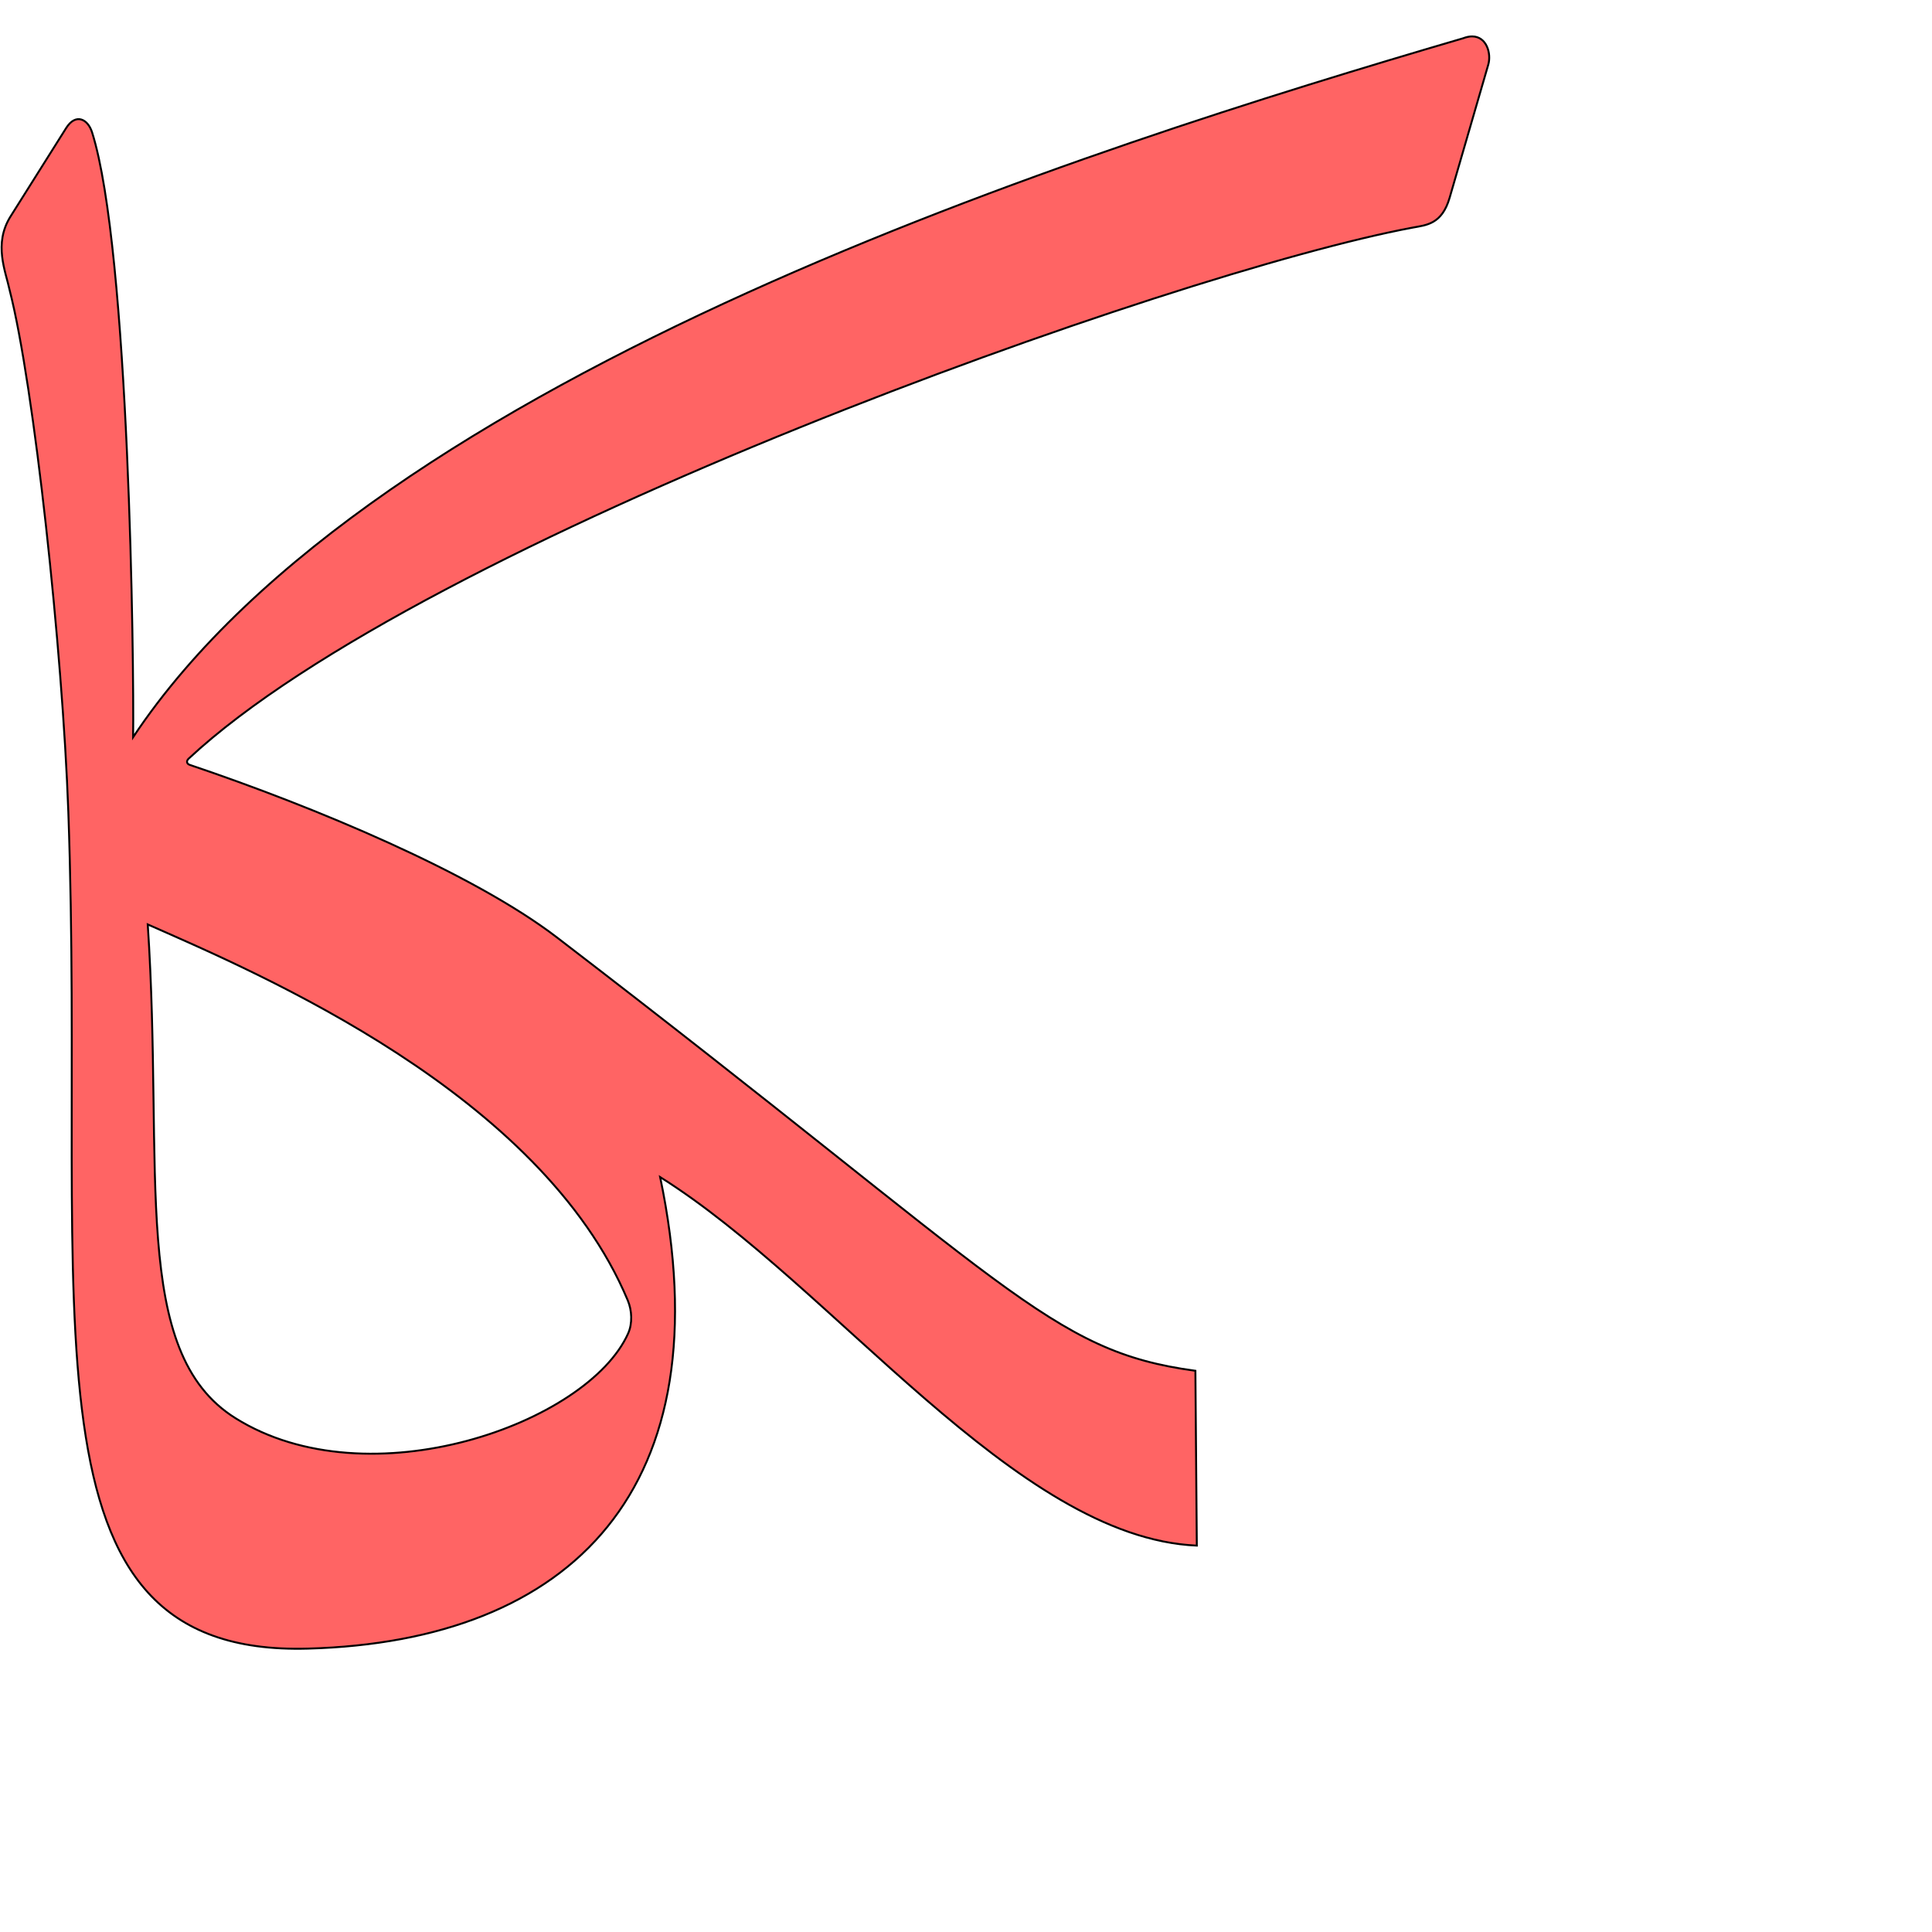
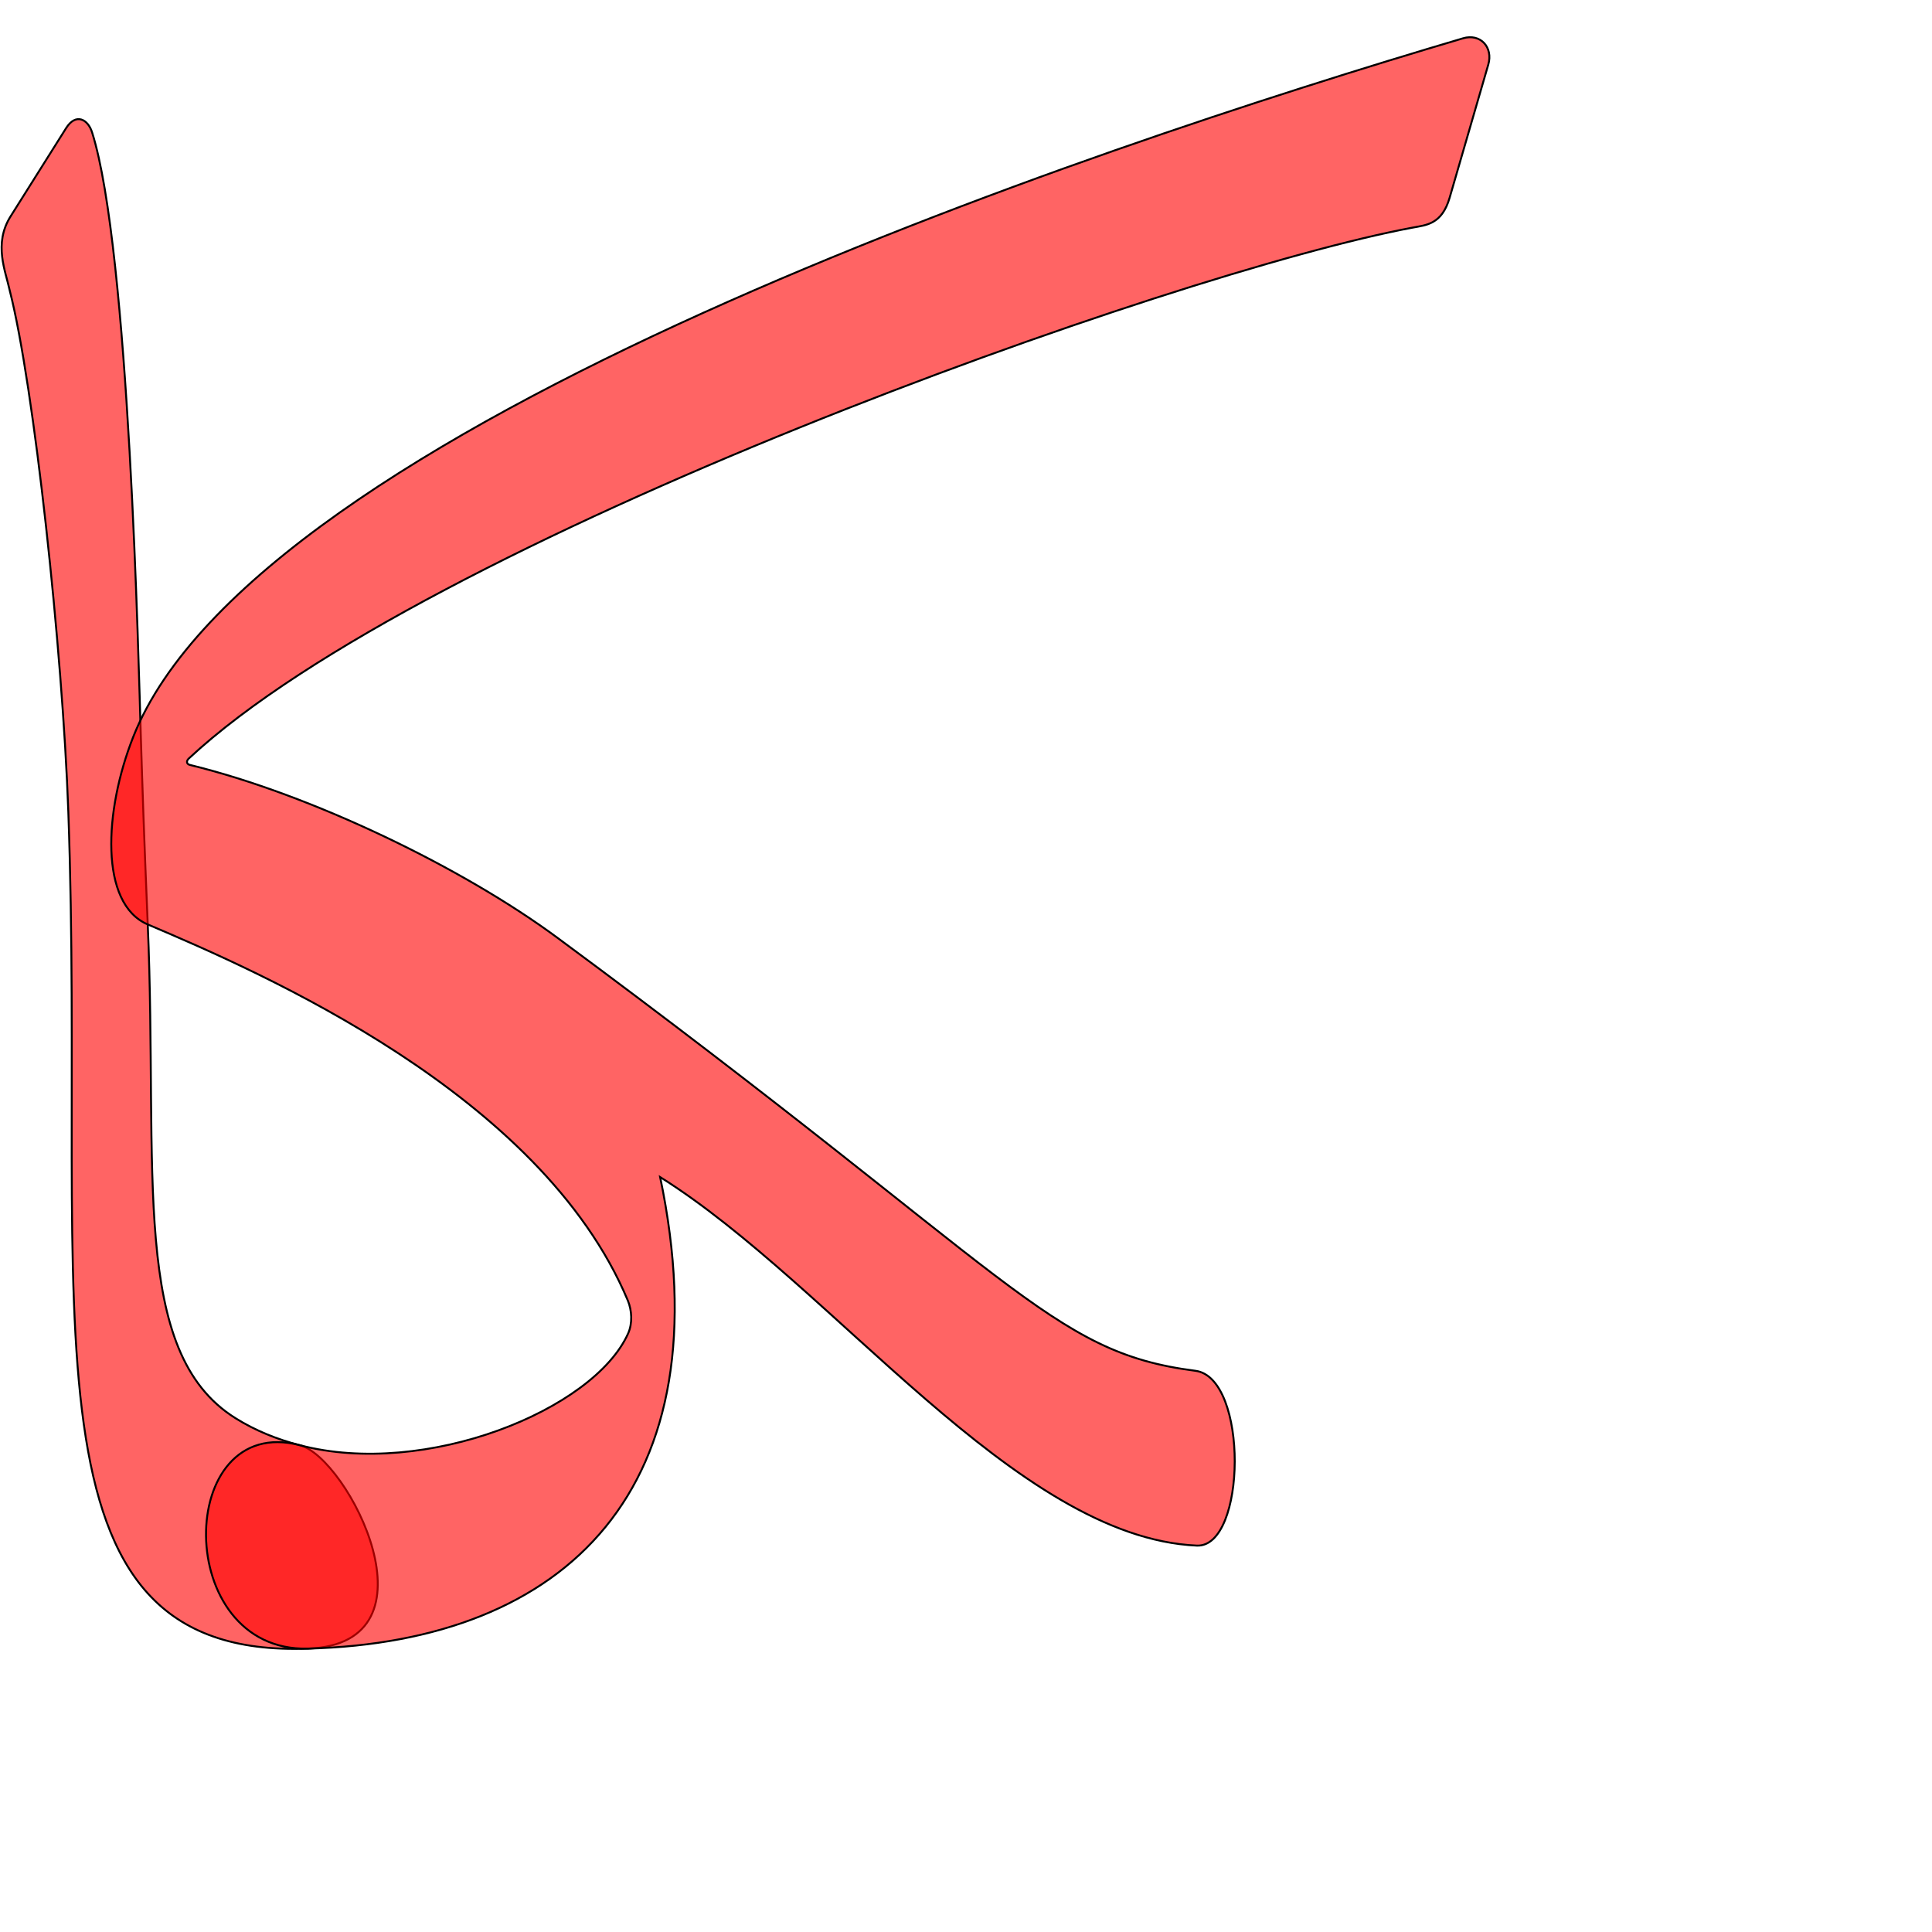
<svg xmlns="http://www.w3.org/2000/svg" version="1.0" width="1000" height="1000" id="svg5496">
  <defs id="defs5498">
    </defs>
  <g id="layer1" transform="translate(-32,106)" />
-   <path style="fill:#ff0000;fill-opacity:0.608;fill-rule:evenodd;stroke:#000000;stroke-width:1;stroke-linecap:butt;stroke-linejoin:miter;stroke-miterlimit:4;stroke-opacity:1;stroke-dasharray:none" d="m 762.007,18.85 c -1.397,-0.011 -2.985,0.305 -4.739,0.974 C 562.5,76.921 194.113,193.133 68.903,381.551 c 0.496,-36.939 -1.917,-252.087 -21.248,-313.064 -2.193,-6.919 -8.456,-10.083 -13.424,-2.189 l -28.744,45.676 c -8.967,14.249 -2.576,28.375 -0.473,38.304 C 17.623,199.585 32.376,336.281 35.367,420.218 44.704,682.319 5.945,857.622 159.438,853.318 295.843,849.493 375.372,770.514 341.686,609.25 431.273,665.428 525.728,796.002 619.467,800 l -0.735,-90.481 C 542.899,699.234 523.716,665.697 288.394,485.3 244.912,451.966 163.021,417.752 98.242,395.91 c -1.709,-0.576 -1.878,-2.042 -0.578,-3.255 121.504,-113.288 509.813,-251.756 633.539,-274.847 7.034,-1.313 15.118,-1.653 19.133,-15.487 l 19.996,-68.883 c 1.642,-5.657 -0.779,-14.529 -8.326,-14.588 z M 76.475,478.484 C 134.89,504.249 280.029,565.991 324.934,673.081 c 2.176,5.188 2.499,11.939 0.185,17.107 -20.905,46.675 -134.22,87.074 -203.28,43.838 C 67.106,699.759 84.943,606.72 76.475,478.484 z" id="path2483" />
+   <path id="path2820" d="M 155.209,748.039 C 143.414,745.018 132.131,740.469 121.839,734.026 67.106,699.759 81.925,606.785 76.475,478.484 c -1.966,-46.273 -2.789,-72.033 -3.571,-96.933 -1.158,-36.869 -5.917,-252.087 -25.248,-313.064 -2.193,-6.919 -8.456,-10.083 -13.424,-2.189 l -28.744,45.676 c -8.967,14.249 -2.576,28.375 -0.473,38.304 12.609,49.307 27.362,186.003 30.353,269.94 9.337,262.101 -29.364,438.768 124.071,433.1 70.268,-2.595 20.606,-98.919 -4.228,-105.279 z" style="fill:#ff0000;fill-opacity:0.608;fill-rule:evenodd;stroke:#000000;stroke-width:1;stroke-linecap:butt;stroke-linejoin:miter;stroke-miterlimit:4;stroke-opacity:1;stroke-dasharray:none" />
+   <path style="fill:#ff0000;fill-opacity:0.608;fill-rule:evenodd;stroke:#000000;stroke-width:1;stroke-linecap:butt;stroke-linejoin:miter;stroke-miterlimit:4;stroke-opacity:1;stroke-dasharray:none" d="M 76.475,478.484 C 135.211,503.477 280.029,565.991 324.934,673.081 c 2.176,5.188 2.499,11.939 0.185,17.107 -17.79,39.72 -104.968,74.915 -169.91,57.851 C 90.51,731.039 88.979,855.175 159.438,853.318 293.176,849.795 375.372,770.514 341.686,609.25 431.273,665.428 525.735,795.844 619.467,800 c 25.721,1.141 26.865,-86.948 -0.735,-90.481 -75.902,-9.719 -91.851,-48.028 -330.338,-224.219 -48.546,-35.865 -126.639,-73.877 -190.152,-89.389 -1.752,-0.428 -1.878,-2.042 -0.578,-3.255 121.504,-113.288 509.813,-251.756 633.539,-274.847 7.034,-1.313 15.118,-1.654 19.133,-15.487 6.665,-22.961 13.331,-45.922 19.996,-68.883 2.608,-8.986 -4.06,-16.276 -13.065,-13.614 C 562.636,77.345 132.321,220.779 68.903,381.551 c -15.036,38.12 -17.504,86.263 7.571,96.933 z" id="path2822" />
</svg>
